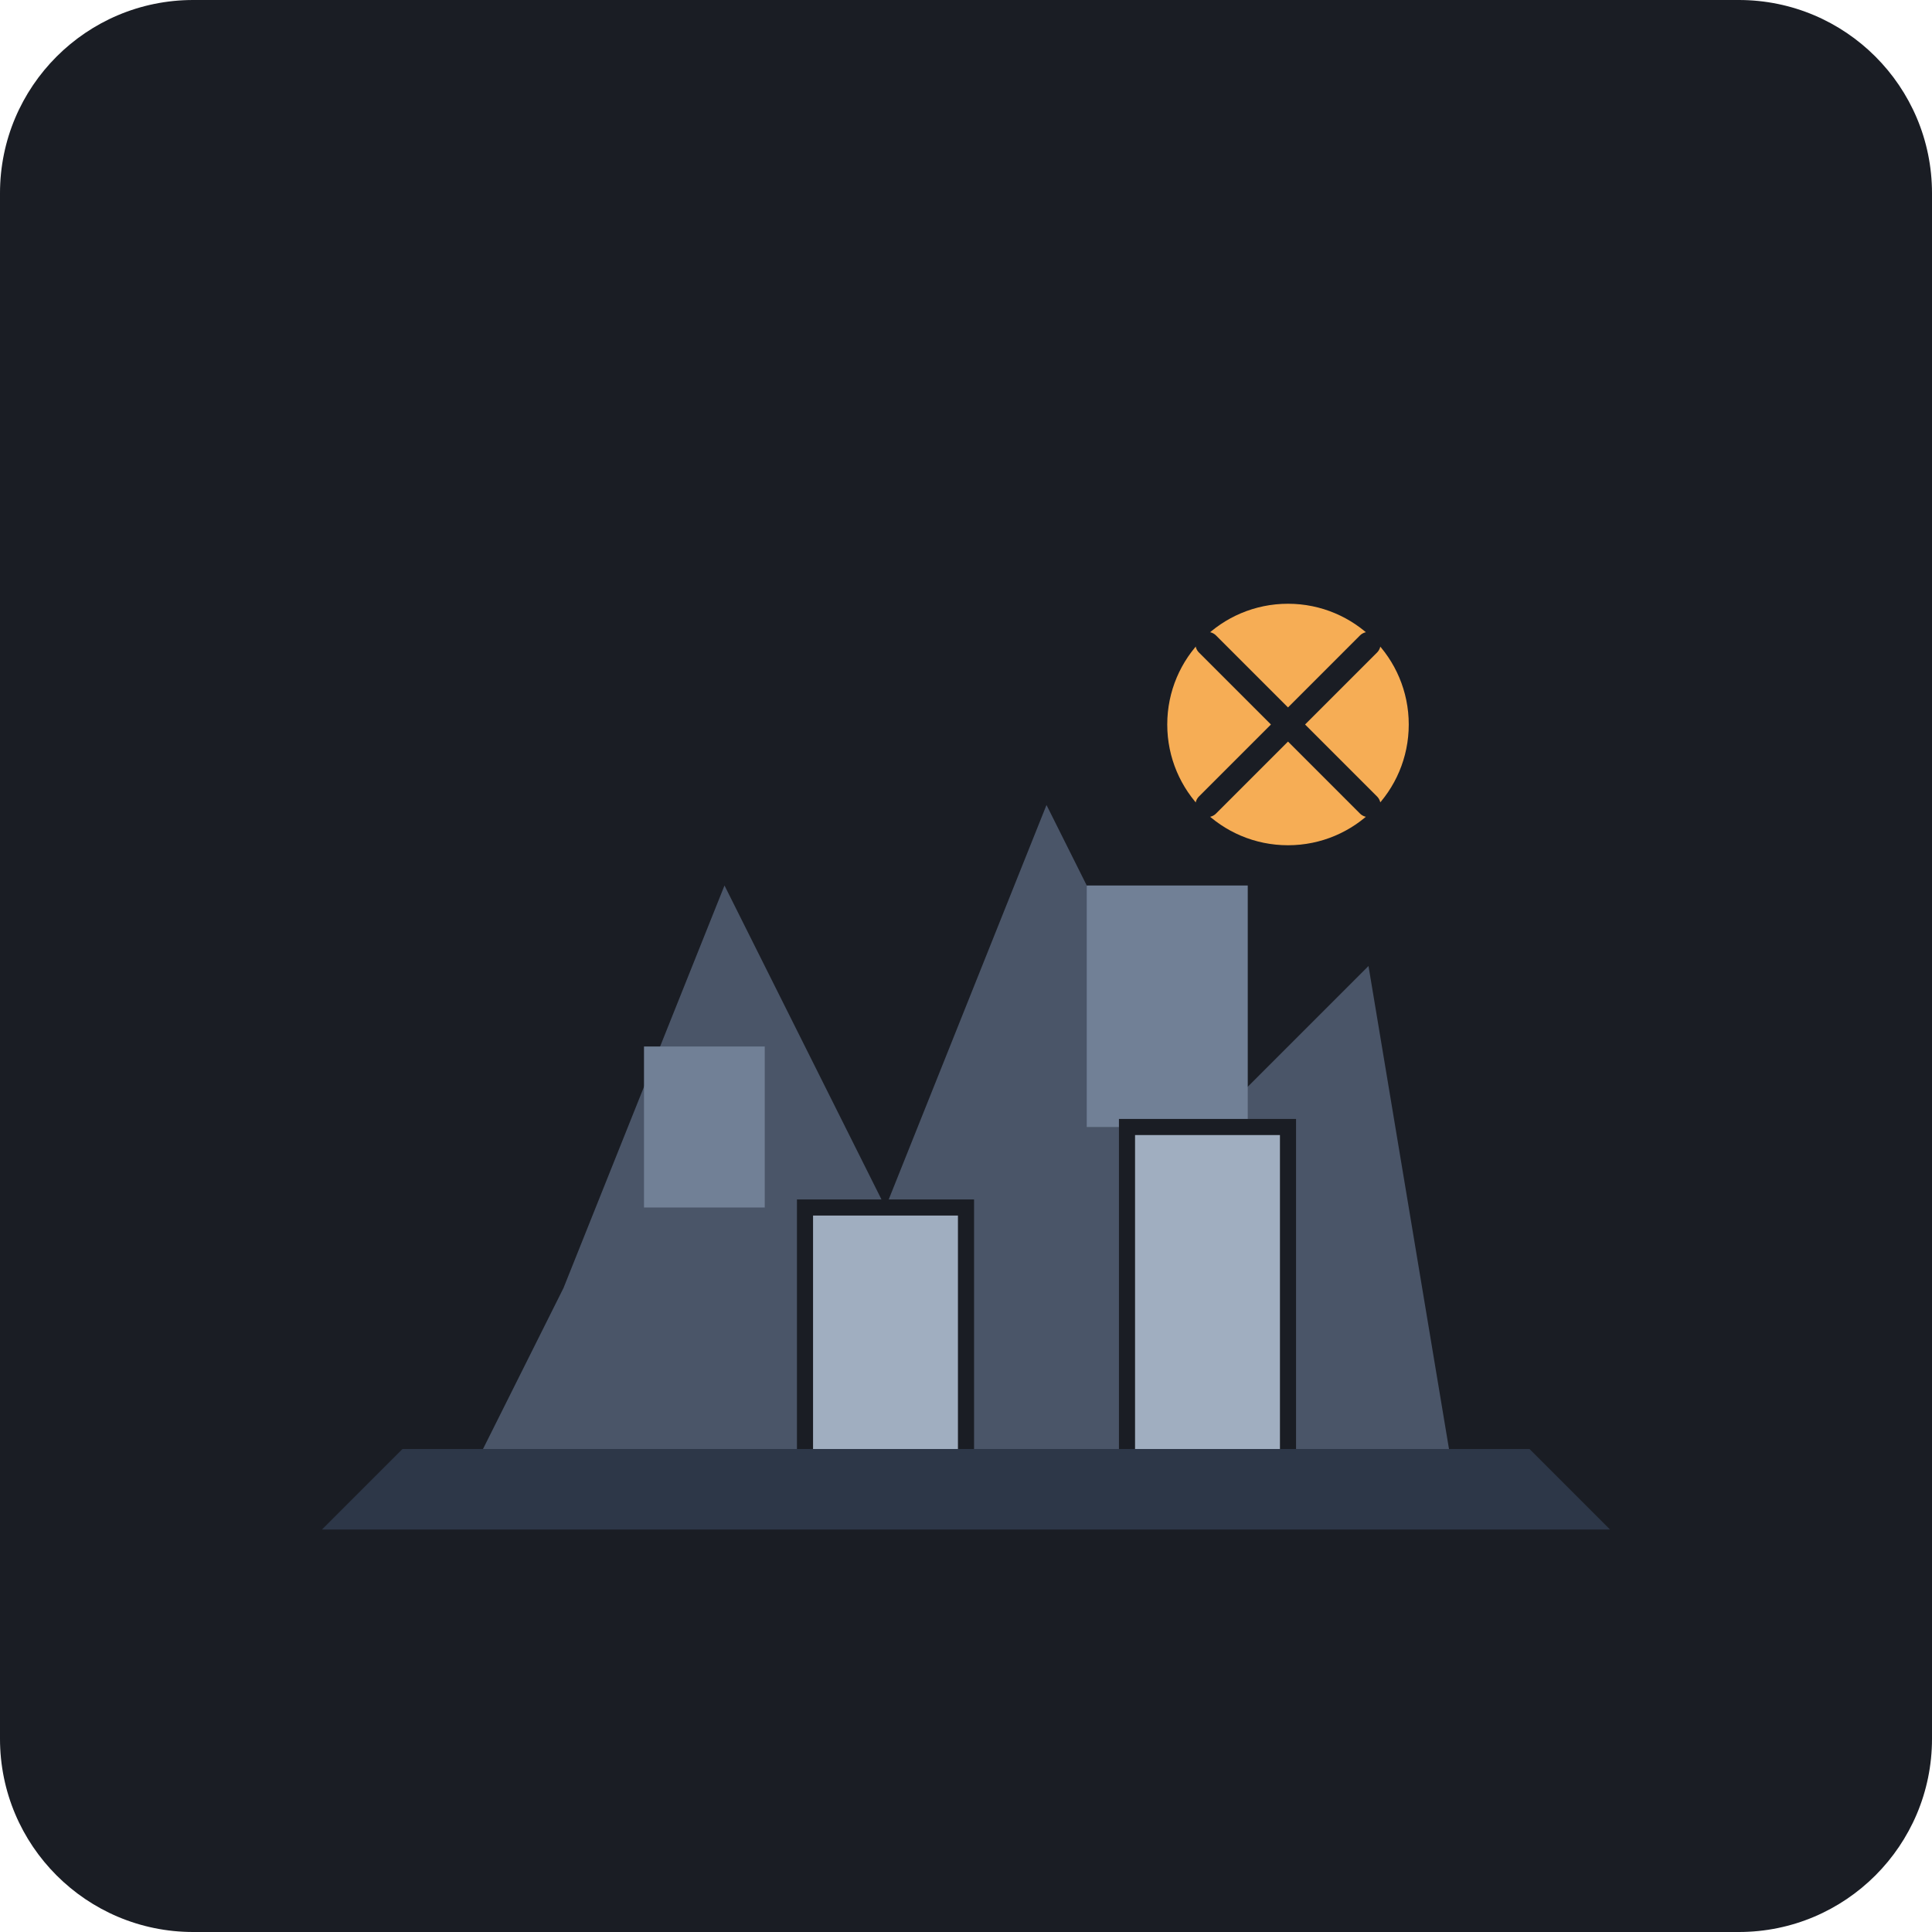
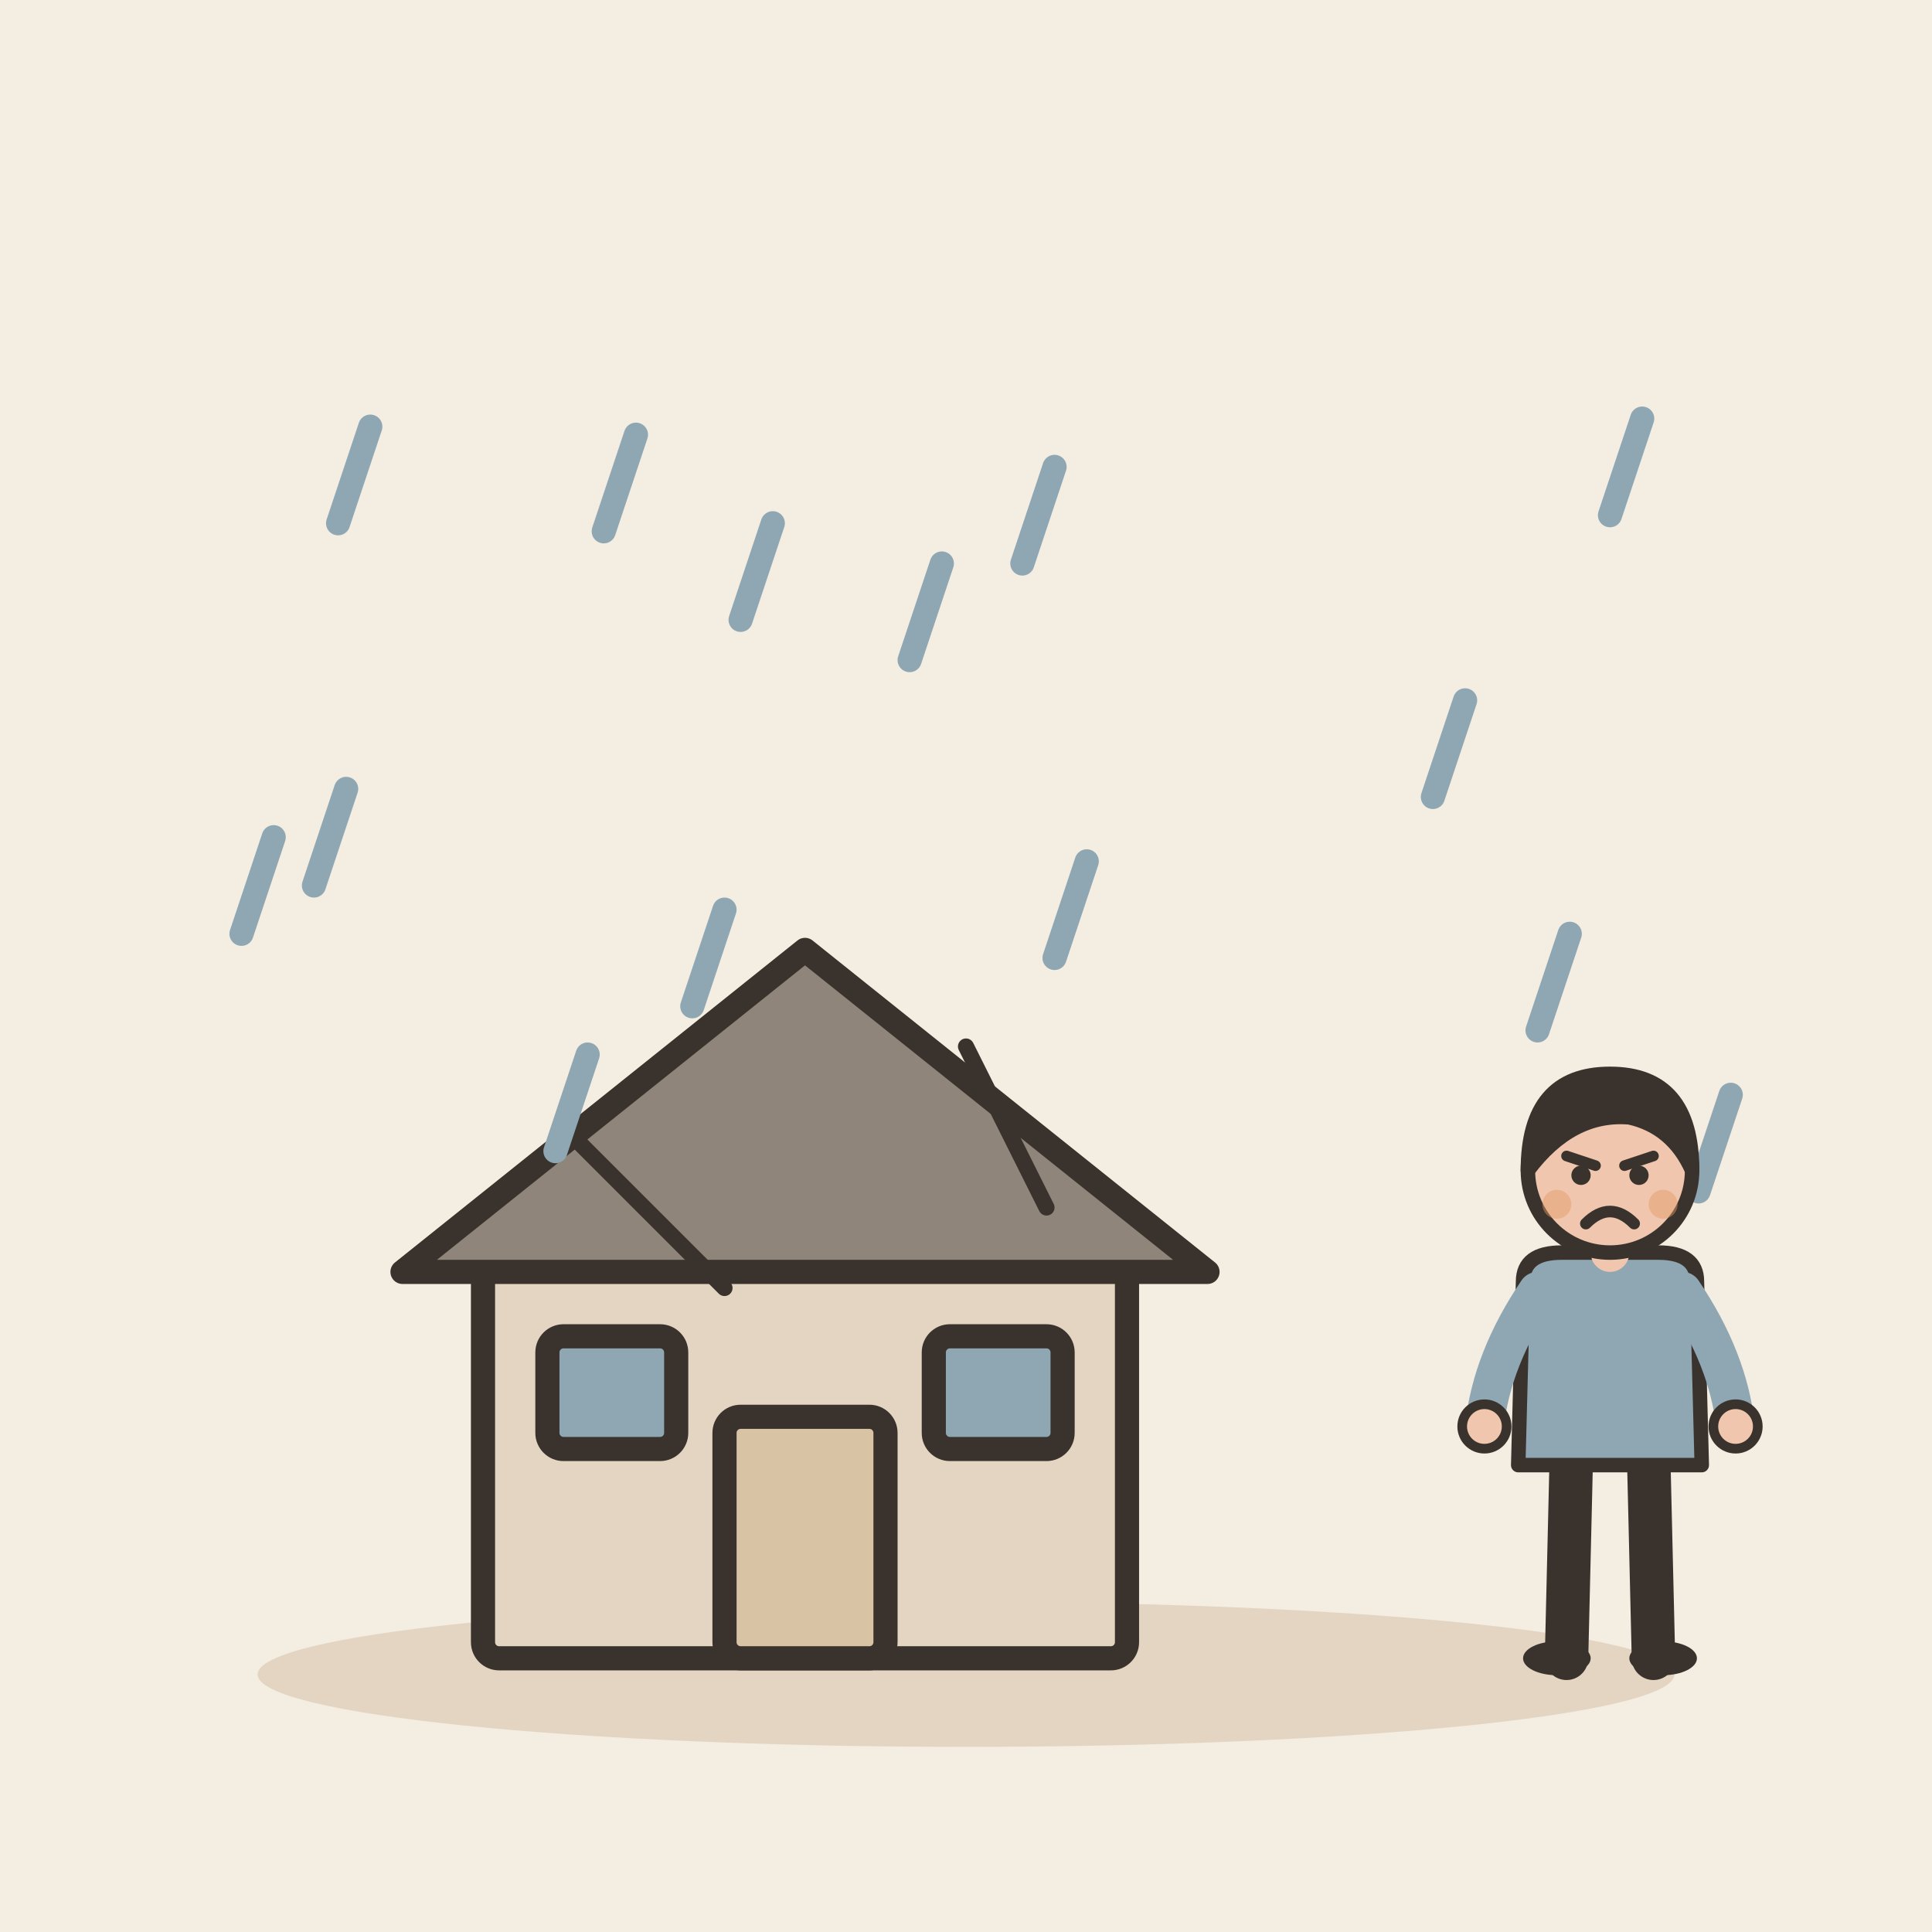
- <svg xmlns="http://www.w3.org/2000/svg" viewBox="0 0 240 240">
-   <rect width="240" height="240" rx="24" fill="#1A1D24" />
-   <g transform="translate(40, 60)">
-     <path d="M20 120 L140 120 L130 60 L110 80 L90 40 L70 90 L50 50 L30 100 Z" fill="#4A5568" />
-     <path d="M10 120 L150 120 L160 130 L0 130 Z" fill="#2D3748" />
-     <rect x="40" y="70" width="15" height="20" fill="#718096" />
-     <rect x="95" y="50" width="20" height="30" fill="#718096" />
-     <path d="M60 120 L60 90 L80 90 L80 120" fill="#A0AEC0" stroke="#1A1D24" stroke-width="2" />
-     <path d="M100 120 L100 80 L120 80 L120 120" fill="#A0AEC0" stroke="#1A1D24" stroke-width="2" />
-     <circle cx="120" cy="30" r="15" fill="#F6AD55" />
-     <path d="M110 20 L130 40 M130 20 L110 40" stroke="#1A1D24" stroke-width="3" stroke-linecap="round" />
+ <svg xmlns="http://www.w3.org/2000/svg" viewBox="0 0 240 240" data-style="editorial">
+   <rect width="240" height="240" fill="#F4EDE2" />
+   <ellipse cx="120" cy="208" rx="88" ry="9" fill="#E3D5C1" />
+   <g transform="translate(100 206)">
+     <rect x="-40" y="-50" width="80" height="50" rx="2" fill="#E3D5C1" stroke="#3A332D" stroke-width="3" stroke-linecap="round" stroke-linejoin="round" />
+     <path d="M-50 -48L0 -88L50 -48Z" fill="#8F857A" stroke="#3A332D" stroke-width="3" stroke-linecap="round" stroke-linejoin="round" />
+     <rect x="-10" y="-30" width="20" height="30" rx="2" fill="#D8C3A5" stroke="#3A332D" stroke-width="3" stroke-linecap="round" stroke-linejoin="round" />
+     <rect x="-32" y="-40" width="16" height="14" rx="2" fill="#8FA7B3" stroke="#3A332D" stroke-width="3" stroke-linecap="round" stroke-linejoin="round" />
+     <rect x="16" y="-40" width="16" height="14" rx="2" fill="#8FA7B3" stroke="#3A332D" stroke-width="3" stroke-linecap="round" stroke-linejoin="round" />
+   </g>
+   <path d="M70 140L90 160M120 130L130 150" fill="none" stroke="#3A332D" stroke-width="2" stroke-linecap="round" stroke-linejoin="round" />
+   <path d="M43 98L39 110" stroke="#8FA7B3" stroke-width="3" stroke-linecap="round" fill="none" />
+   <path d="M195 116L191 128" stroke="#8FA7B3" stroke-width="3" stroke-linecap="round" fill="none" />
+   <path d="M182 87L178 99" stroke="#8FA7B3" stroke-width="3" stroke-linecap="round" fill="none" />
+   <path d="M79 54L75 66" stroke="#8FA7B3" stroke-width="3" stroke-linecap="round" fill="none" />
+   <path d="M204 52L200 64" stroke="#8FA7B3" stroke-width="3" stroke-linecap="round" fill="none" />
+   <path d="M90 113L86 125" stroke="#8FA7B3" stroke-width="3" stroke-linecap="round" fill="none" />
+   <path d="M34 104L30 116" stroke="#8FA7B3" stroke-width="3" stroke-linecap="round" fill="none" />
+   <path d="M131 58L127 70" stroke="#8FA7B3" stroke-width="3" stroke-linecap="round" fill="none" />
+   <path d="M135 107L131 119" stroke="#8FA7B3" stroke-width="3" stroke-linecap="round" fill="none" />
+   <path d="M117 70L113 82" stroke="#8FA7B3" stroke-width="3" stroke-linecap="round" fill="none" />
+   <path d="M215 136L211 148" stroke="#8FA7B3" stroke-width="3" stroke-linecap="round" fill="none" />
+   <path d="M46 53L42 65" stroke="#8FA7B3" stroke-width="3" stroke-linecap="round" fill="none" />
+   <path d="M73 131L69 143" stroke="#8FA7B3" stroke-width="3" stroke-linecap="round" fill="none" />
+   <path d="M96 65L92 77" stroke="#8FA7B3" stroke-width="3" stroke-linecap="round" fill="none" />
+   <g transform="translate(200 206) scale(0.6 0.6)">
+     <path d="M-8 -42L-9 0" stroke="#3A332D" stroke-width="9" stroke-linecap="round" fill="none" />
+     <path d="M8 -42L9 0" stroke="#3A332D" stroke-width="9" stroke-linecap="round" fill="none" />
+     <ellipse cx="-11" cy="0" rx="7" ry="3.5" fill="#3A332D" />
+     <ellipse cx="11" cy="0" rx="7" ry="3.5" fill="#3A332D" />
+     <path d="M-18 -78Q-18 -84 -10 -84L10 -84Q18 -84 18 -78L19 -40L-19 -40Z" fill="#8FA7B3" stroke="#3A332D" stroke-width="3" stroke-linecap="round" stroke-linejoin="round" />
+     <path d="M-15 -76Q-24.5 -62 -26 -48" fill="none" stroke="#8FA7B3" stroke-width="8" stroke-linecap="round" stroke-linejoin="round" />
+     <circle cx="-26" cy="-48" r="4.6" fill="#F0C7AE" stroke="#3A332D" stroke-linecap="round" stroke-linejoin="round" stroke-width="2" />
+     <path d="M15 -76Q24.5 -62 26 -48" fill="none" stroke="#8FA7B3" stroke-width="8" stroke-linecap="round" stroke-linejoin="round" />
+     <circle cx="26" cy="-48" r="4.6" fill="#F0C7AE" stroke="#3A332D" stroke-linecap="round" stroke-linejoin="round" stroke-width="2" />
+     <path d="M0 -84L0 -88" stroke="#F0C7AE" stroke-width="8" stroke-linecap="round" fill="none" />
+     <circle cx="0" cy="-101" r="17" fill="#F0C7AE" stroke="#3A332D" stroke-width="3" stroke-linecap="round" stroke-linejoin="round" />
+     <path d="M-17 -101Q-17 -121 0 -121Q17 -121 17 -101Q13 -110 4 -112Q-8 -113 -17 -101Z" fill="#3A332D" stroke="#3A332D" stroke-width="3" stroke-linecap="round" stroke-linejoin="round" />
+     <path d="M-9 -104L-3 -102" fill="none" stroke="#3A332D" stroke-width="2.2" stroke-linecap="round" stroke-linejoin="round" />
+     <path d="M9 -104L3 -102" fill="none" stroke="#3A332D" stroke-width="2.2" stroke-linecap="round" stroke-linejoin="round" />
+     <circle cx="-6" cy="-100" r="2" fill="#3A332D" />
+     <circle cx="6" cy="-100" r="2" fill="#3A332D" />
+     <path d="M-5 -90Q0 -95 5 -90" fill="none" stroke="#3A332D" stroke-width="2.4" stroke-linecap="round" stroke-linejoin="round" />
+     <circle cx="-11" cy="-94" r="3" fill="#E39A62" opacity="0.45" />
+     <circle cx="11" cy="-94" r="3" fill="#E39A62" opacity="0.45" />
  </g>
</svg>
